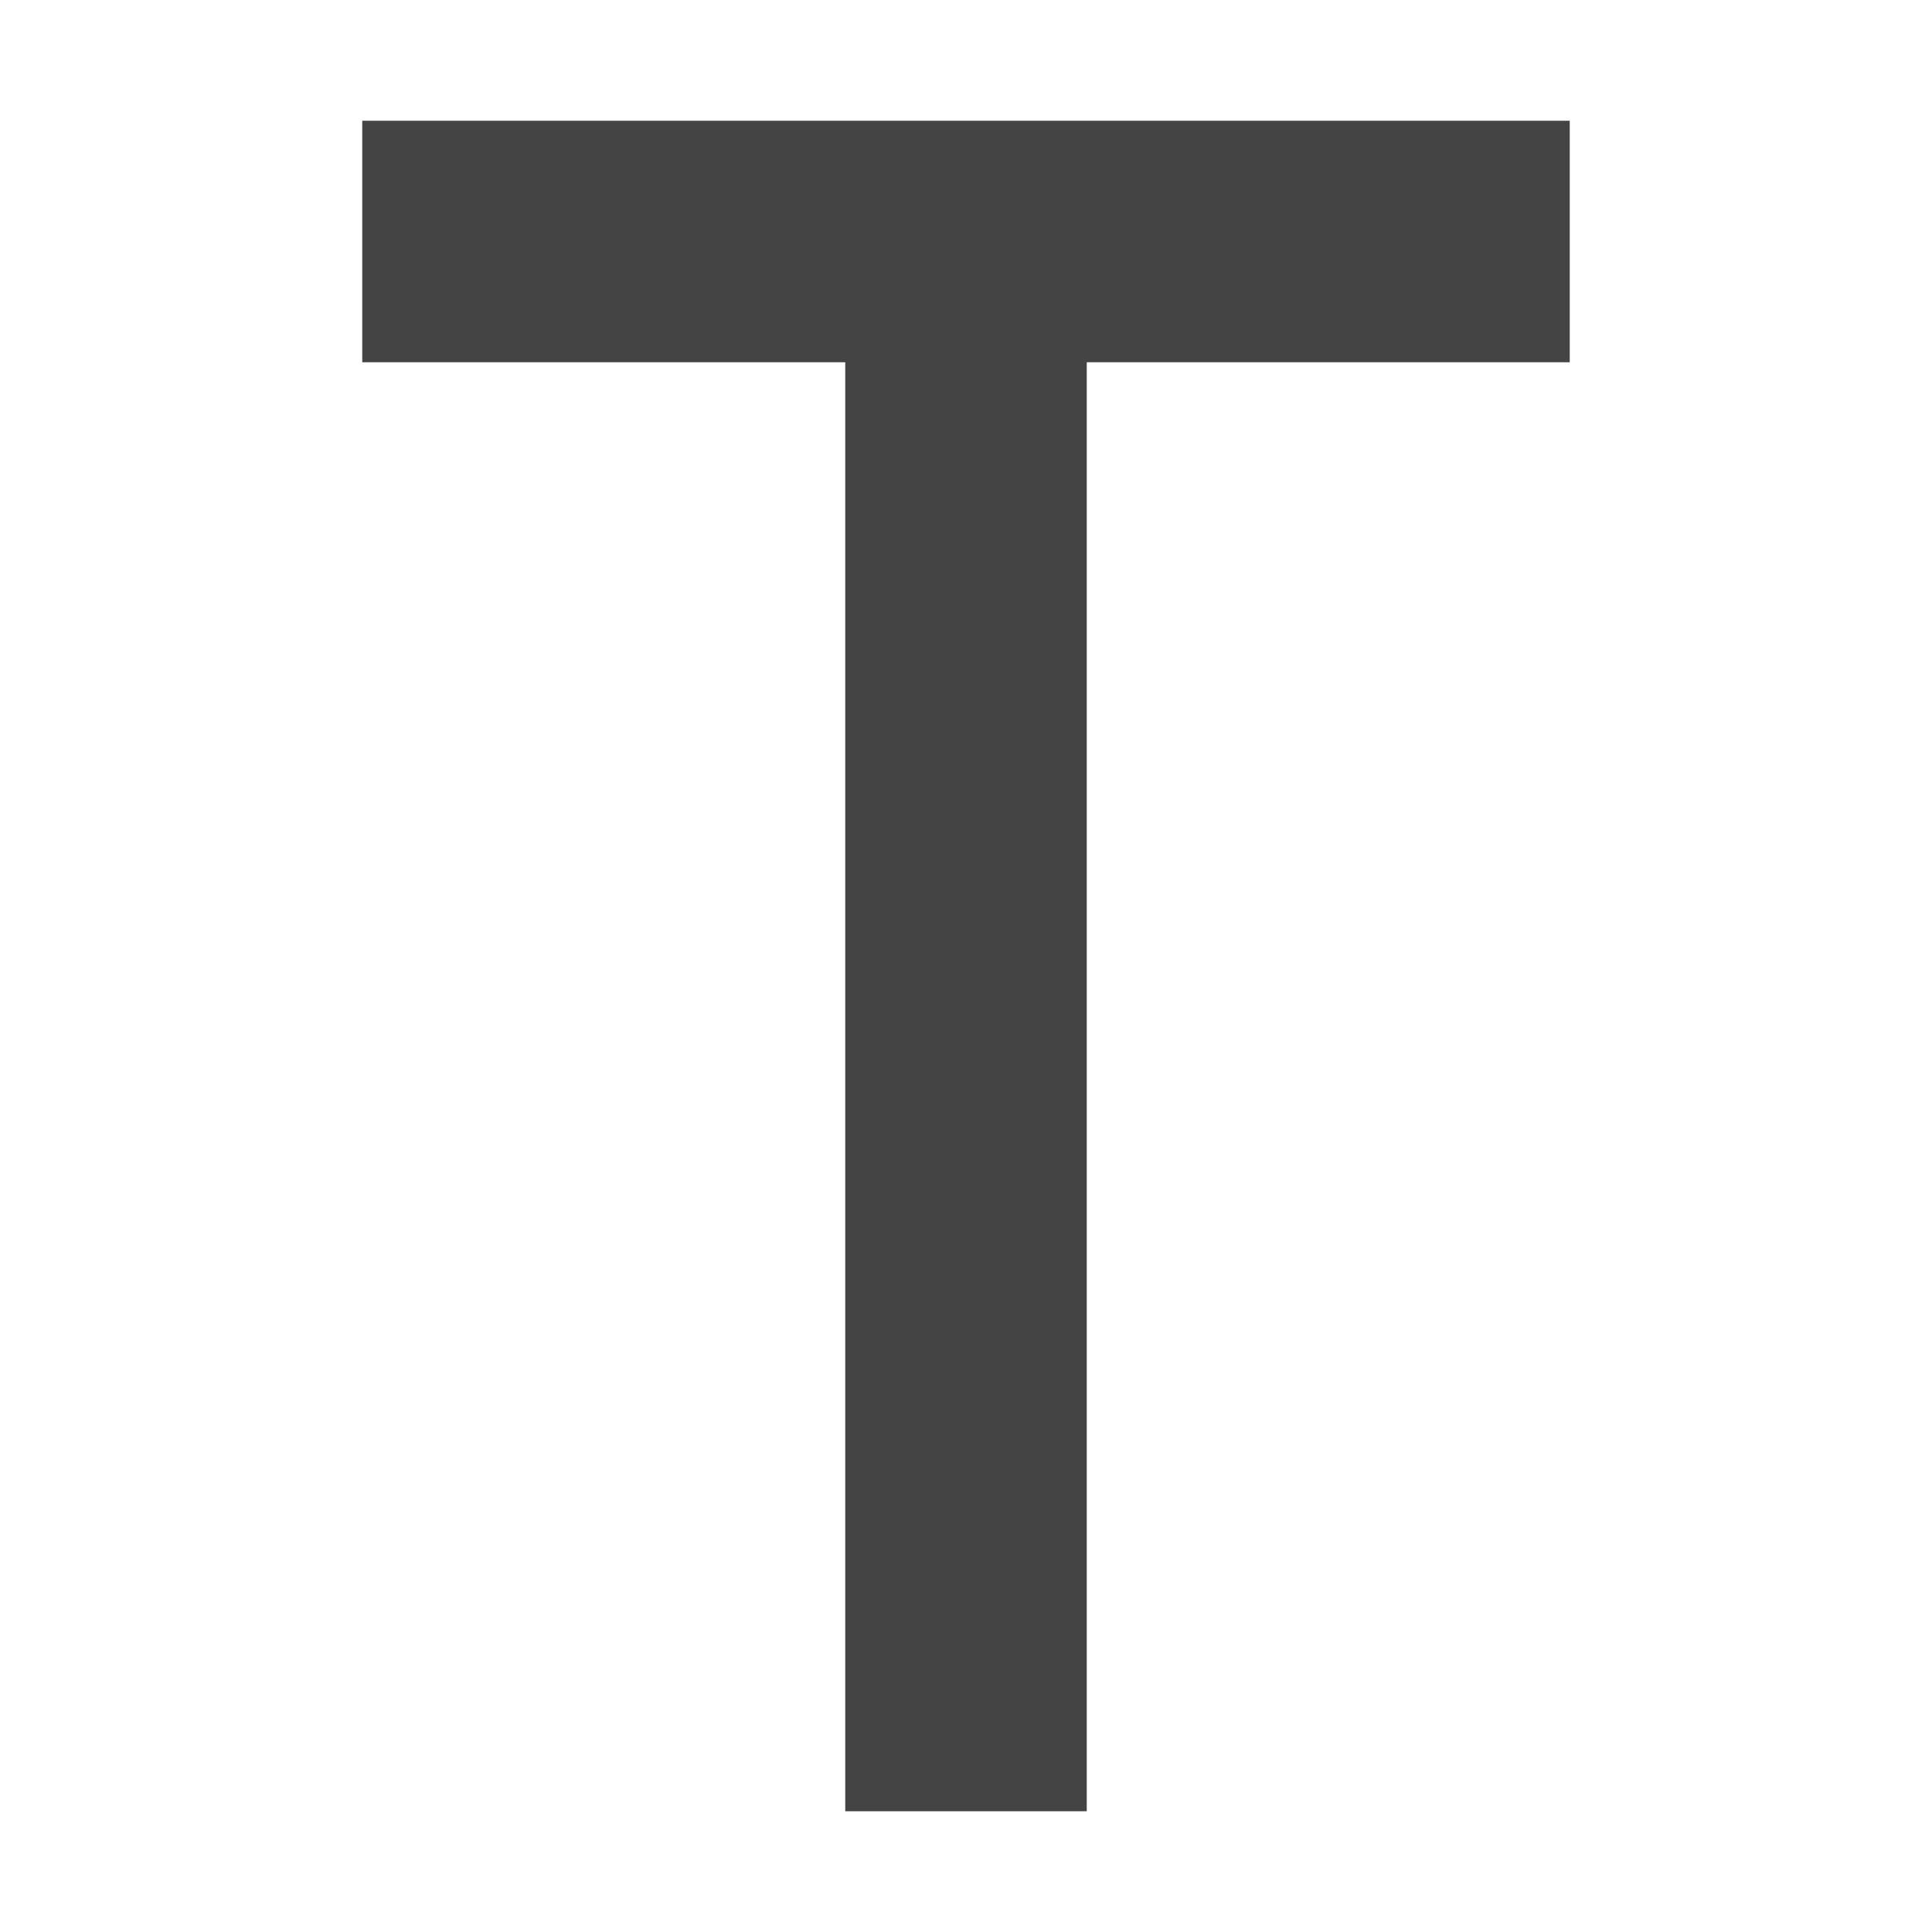
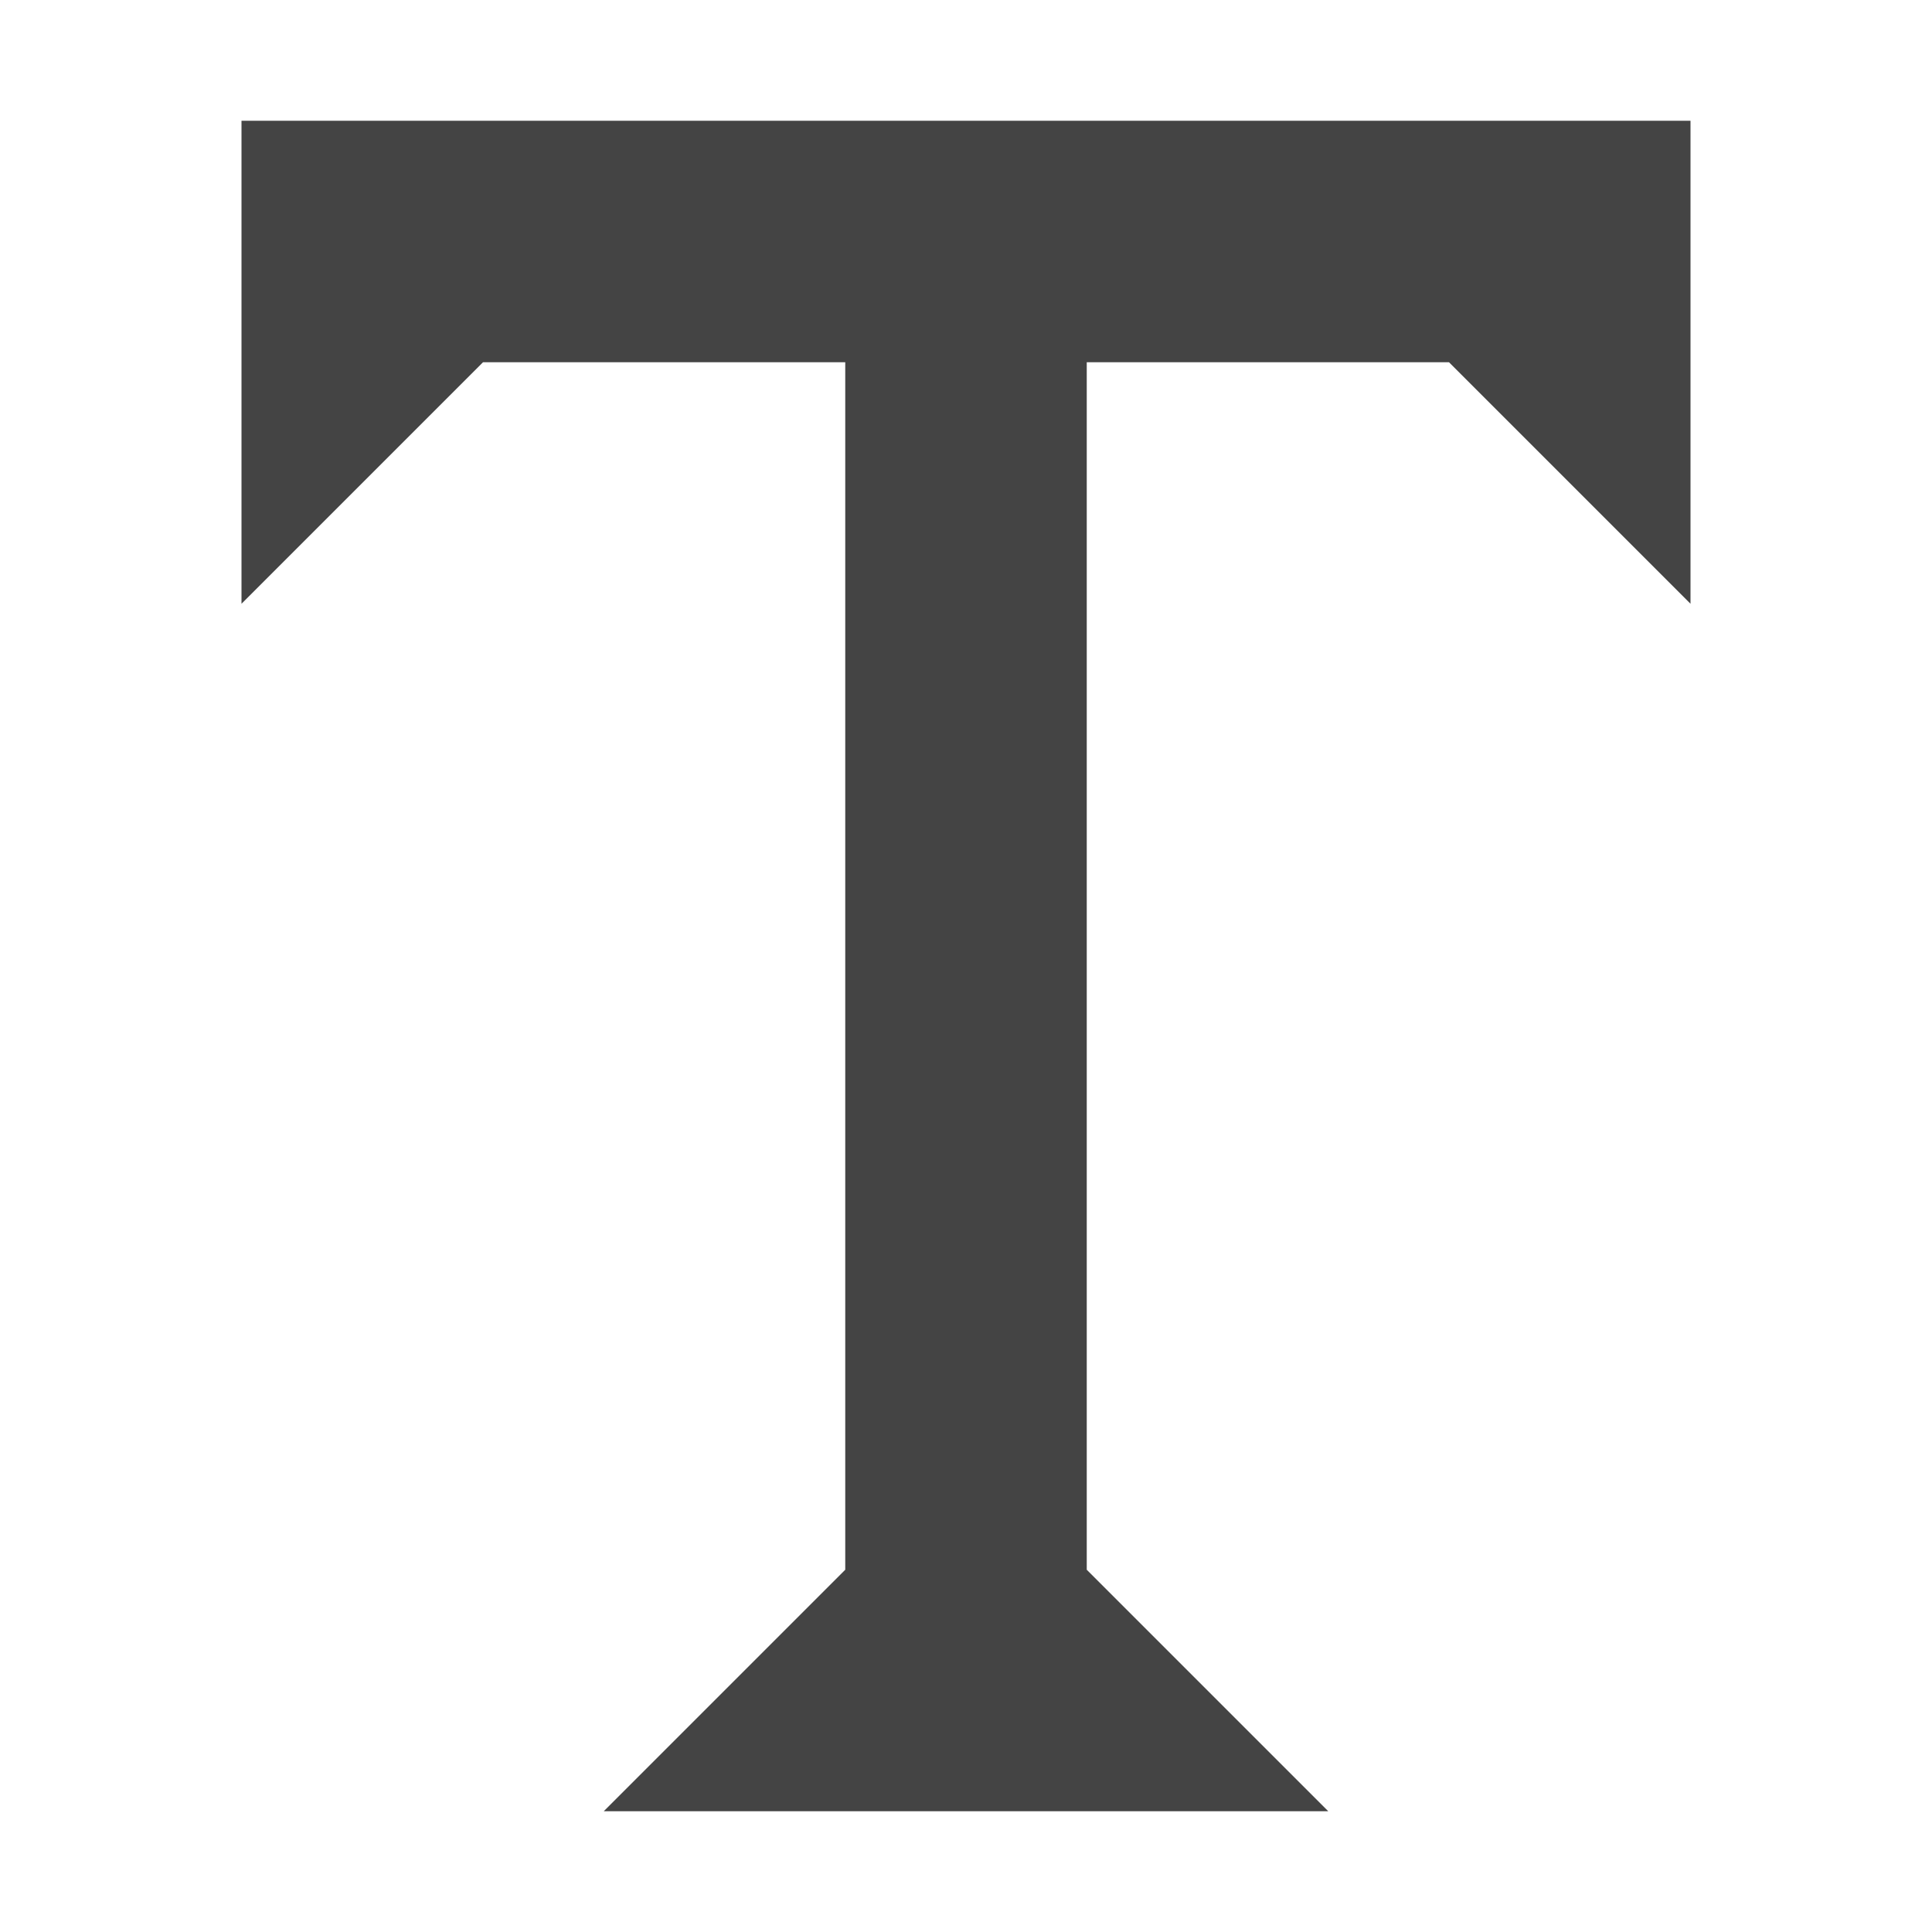
<svg xmlns="http://www.w3.org/2000/svg" width="16" height="16" version="1.1">
  <defs>
    <style id="current-color-scheme" type="text/css">
   .ColorScheme-Text { color:#444444; } .ColorScheme-Highlight { color:#4285f4; }
  </style>
  </defs>
-   <path style="fill:currentColor" class="ColorScheme-Text" d="M 3,1 V 3 H 7 V 15 H 9 V 3 H 13 V 1 Z" />
+   <path style="fill:currentColor" class="ColorScheme-Text" d="M 2,1 V 5 L 4,3 H 7 V 13 L 5,15 H 11 L 9,13 V 3 H 12 L 14,5 V 1 Z" />
</svg>
